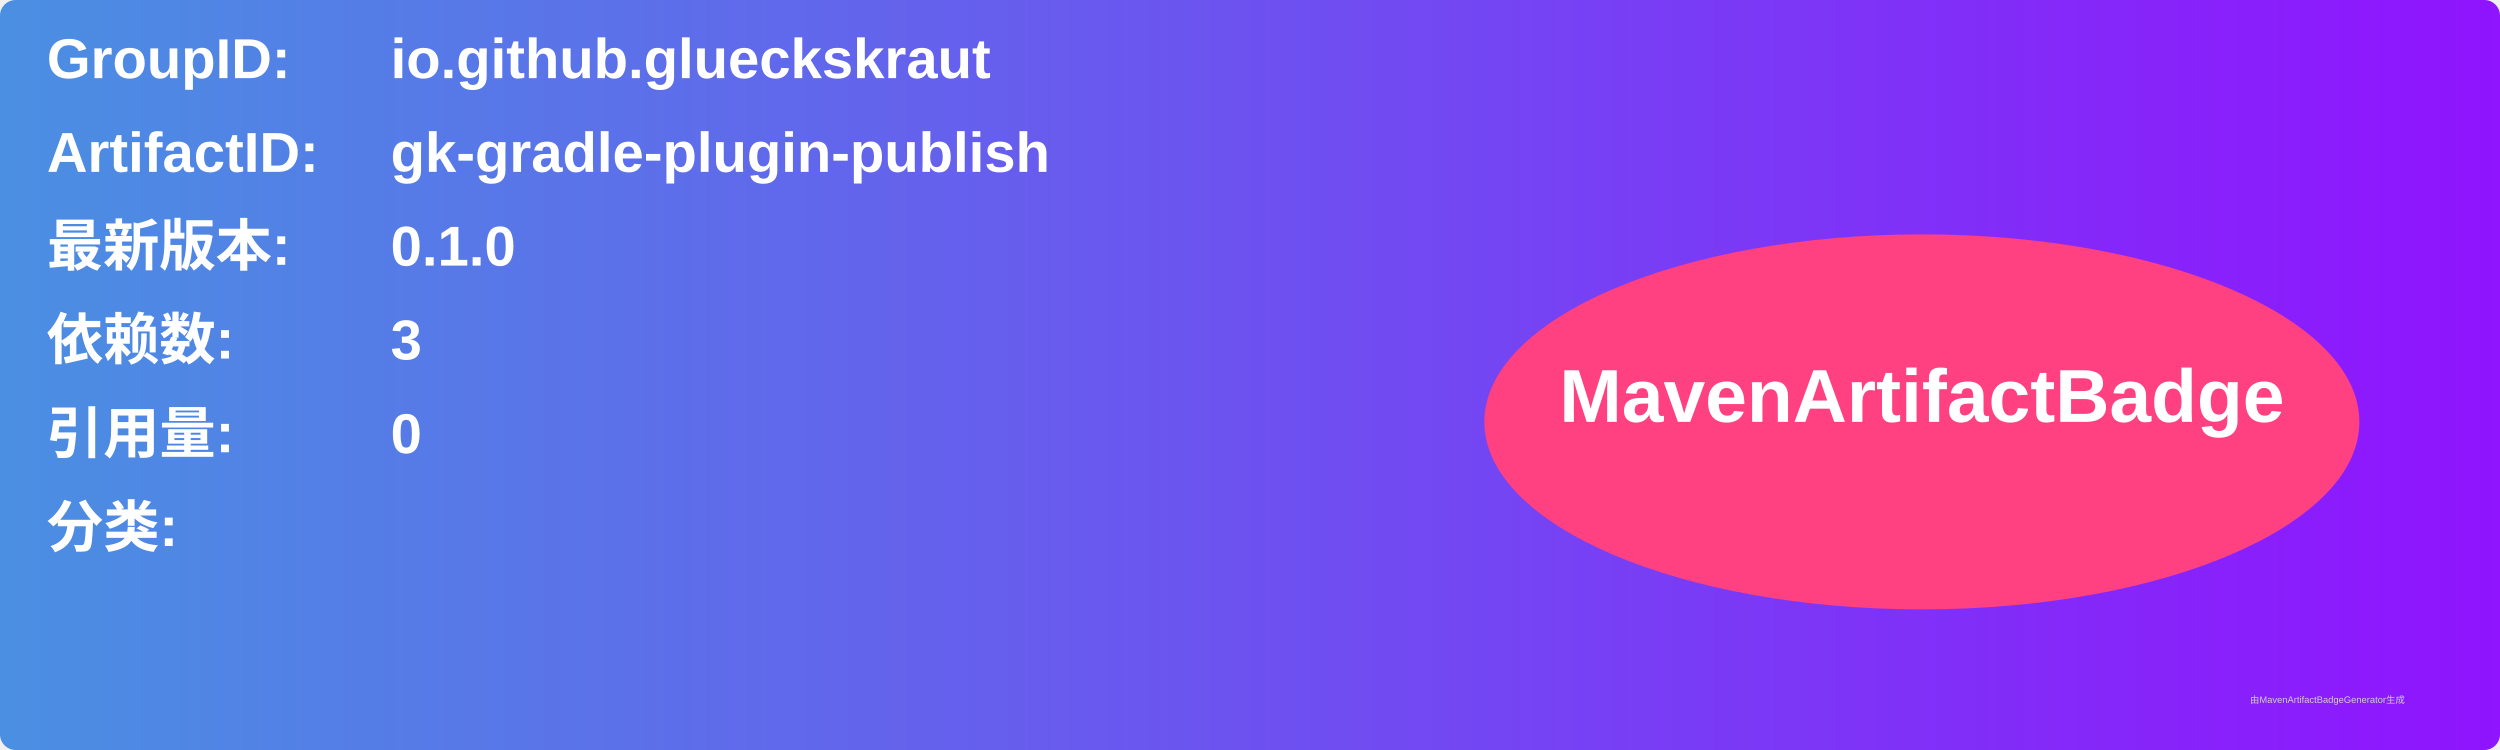
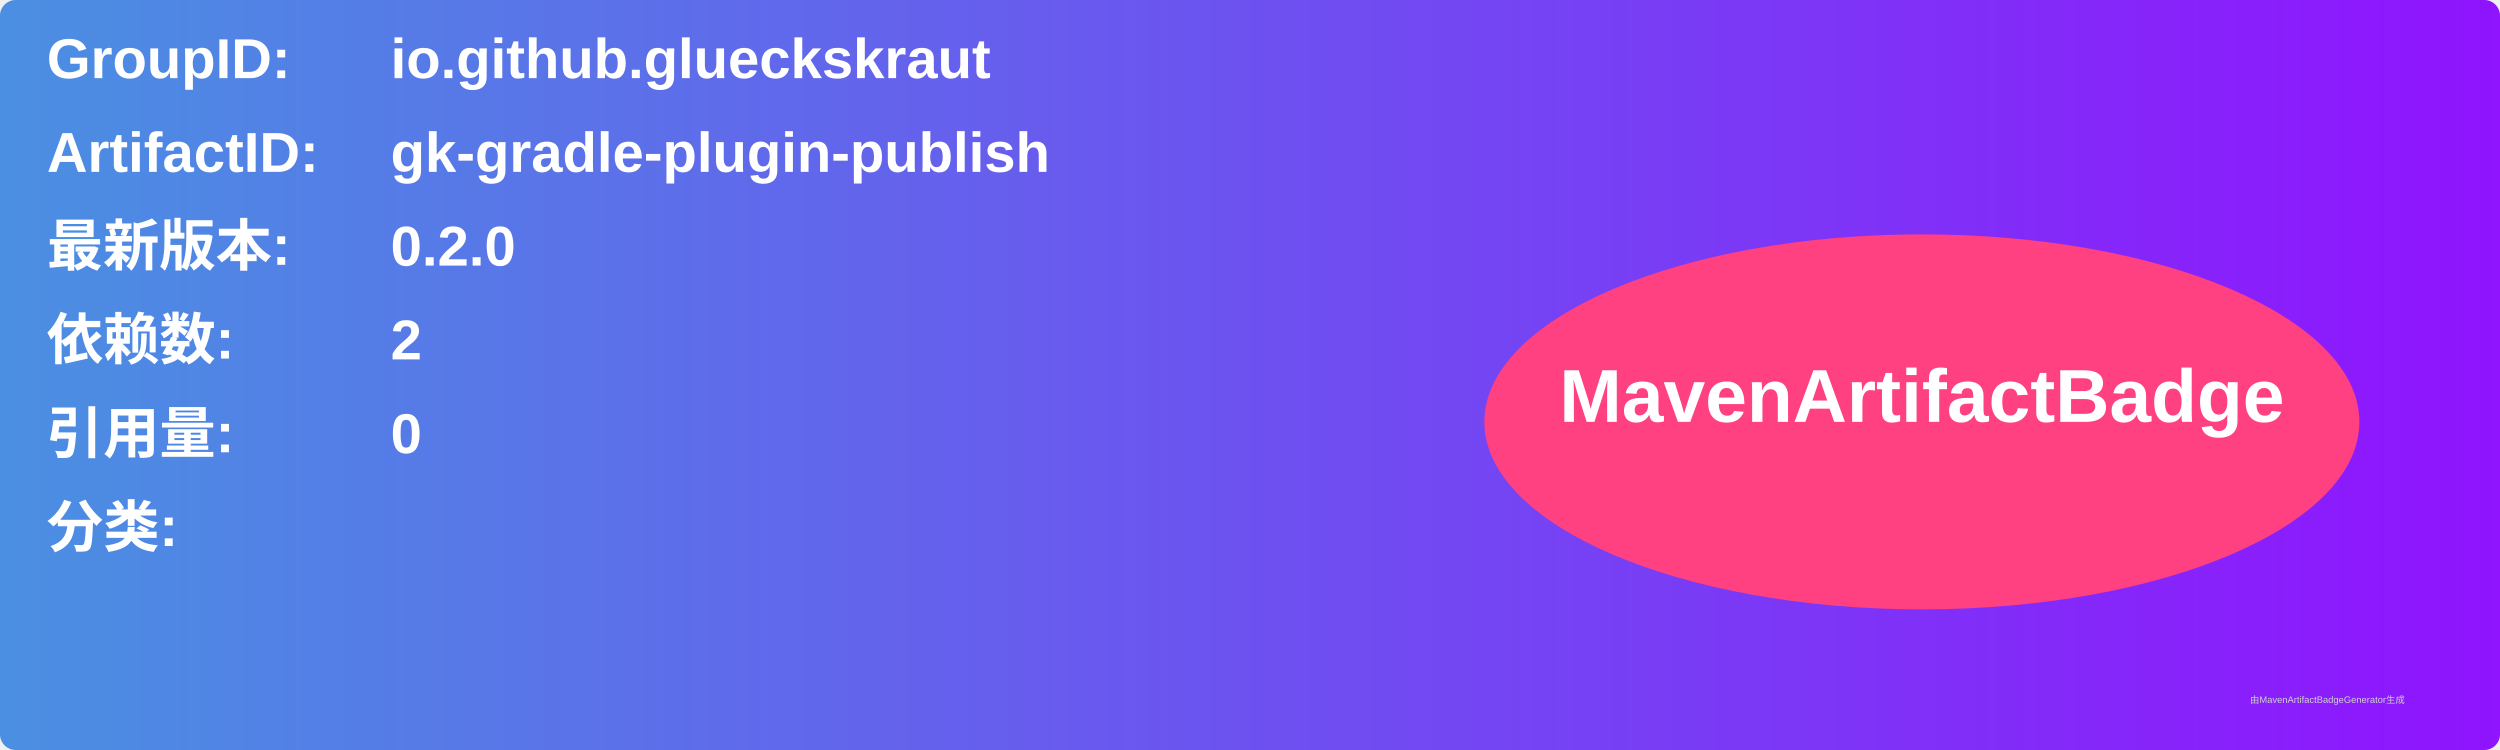
<svg xmlns="http://www.w3.org/2000/svg" width="800" height="240" viewBox="0 0 800 240">
  <linearGradient id="grad" x1="0%" y1="0%" x2="100%" y2="0%">
    <stop offset="0%" stop-color="#4a90e2" />
    <stop offset="100%" stop-color="#9013fe" />
  </linearGradient>
  <rect width="100%" height="100%" rx="5" ry="5" fill="url(#grad)" />
  <g transform="translate(15, 15)">
    <text x="0" y="10" font-family="Arial" font-size="18" fill="white" font-weight="bold" width="260">GroupID:</text>
    <text x="110" y="10" font-family="Arial" font-size="18" fill="white" font-weight="bold" width="460">io.github.glueckskraut</text>
    <text x="0" y="40" font-family="Arial" font-size="18" fill="white" font-weight="bold" width="260">ArtifactID:</text>
    <text x="110" y="40" font-family="Arial" font-size="18" fill="white" font-weight="bold" width="460">gk-gradle-plugin-publish</text>
    <text x="0" y="70" font-family="Arial" font-size="18" fill="white" font-weight="bold">最新版本:</text>
    <text x="110" y="70" font-family="Arial" font-size="18" fill="white" font-weight="bold">
-       <tspan font-weight="bold">0.1.0</tspan>
+       <tspan font-weight="bold">0.2.0</tspan>
    </text>
    <text x="0" y="100" font-family="Arial" font-size="18" fill="white" font-weight="bold">依赖数: </text>
    <text x="110" y="100" font-family="Arial" font-size="18" fill="white">
-       <tspan font-weight="bold">3</tspan>
+       <tspan font-weight="bold">2</tspan>
    </text>
    <text x="0" y="130" font-family="Arial" font-size="18" fill="white" font-weight="bold">引用量: </text>
    <text x="110" y="130" font-family="Arial" font-size="18" fill="white">
      <tspan font-weight="bold">0</tspan>
    </text>
    <text x="0" y="160" font-family="Arial" font-size="18" fill="white" font-weight="bold">分类:</text>
    <text x="10" y="190" font-family="Arial" font-size="10" fill="white">
      <tspan font-weight="bold" />
    </text>
    <ellipse cx="600" cy="120" rx="140" ry="60" fill="#ff4081" />
    <text x="600" y="120" text-anchor="middle" font-family="Arial" font-size="24" fill="white" font-weight="bold">MavenArtifactBadge</text>
  </g>
  <text x="720" y="225" font-family="Arial" font-size="3" fill="#d0d0d0">由MavenArtifactBadgeGenerator生成</text>
</svg>
